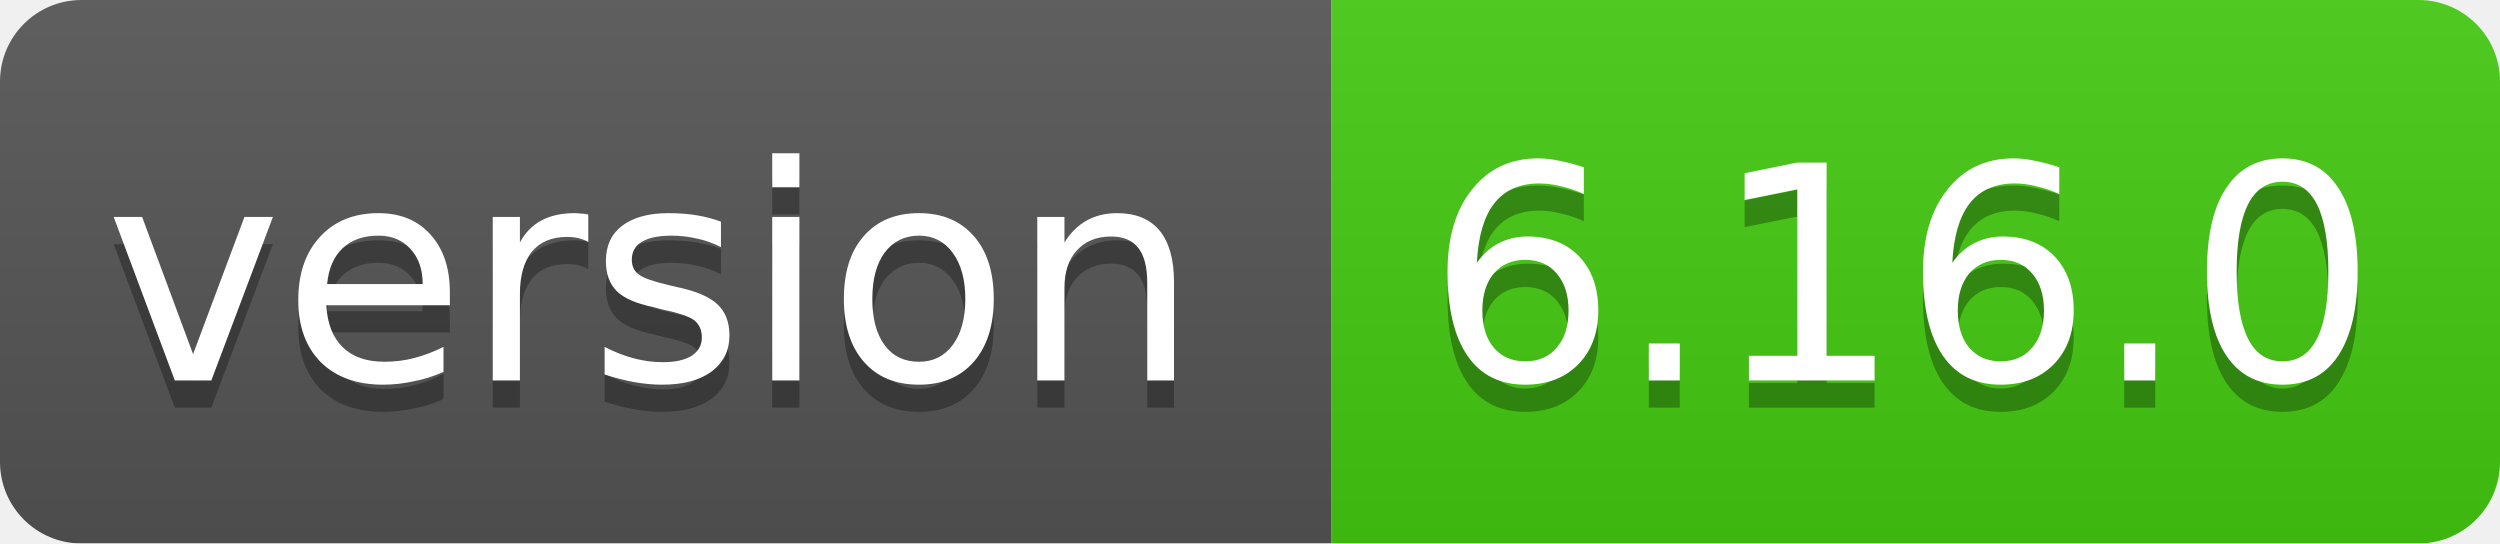
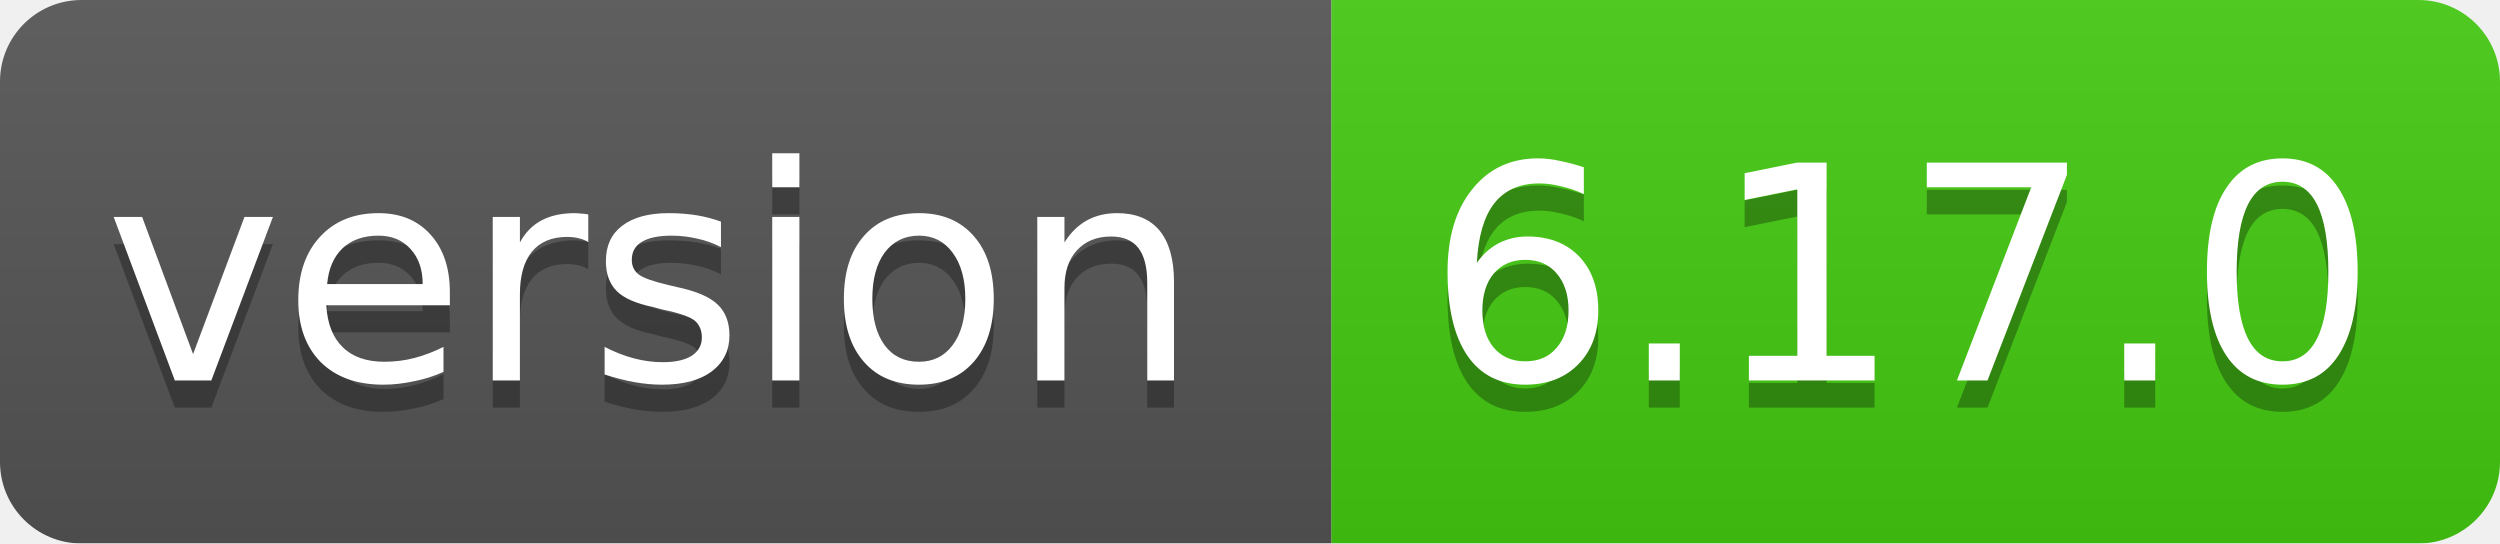
<svg xmlns="http://www.w3.org/2000/svg" width="92" height="20">
  <linearGradient id="smooth" x2="0" y2="100%">
    <stop offset="0" stop-color="#bbb" stop-opacity=".1" />
    <stop offset="1" stop-opacity=".1" />
  </linearGradient>
  <mask id="round">
    <rect width="92" height="20" rx="3" fill="#fff" />
  </mask>
  <g mask="url(#round)">
    <rect width="49" height="20" fill="#555" />
    <rect x="49" width="43" height="20" fill="#44cc11" />
    <rect width="92" height="20" fill="url(#smooth)" />
  </g>
  <g fill="#fff" text-anchor="middle" font-family="DejaVu Sans,Verdana,Geneva,sans-serif" font-size="11">
    <text x="24" y="15" fill="#010101" fill-opacity=".3">version</text>
    <text x="24" y="14">version</text>
-     <text x="70" y="15" fill="#010101" fill-opacity=".3">6.16.0</text>
-     <text x="70" y="14">6.16.0</text>
+     <text x="70" y="15" fill="#010101" fill-opacity=".3">6.17.0</text>
+     <text x="70" y="14">6.17.0</text>
  </g>
</svg>
